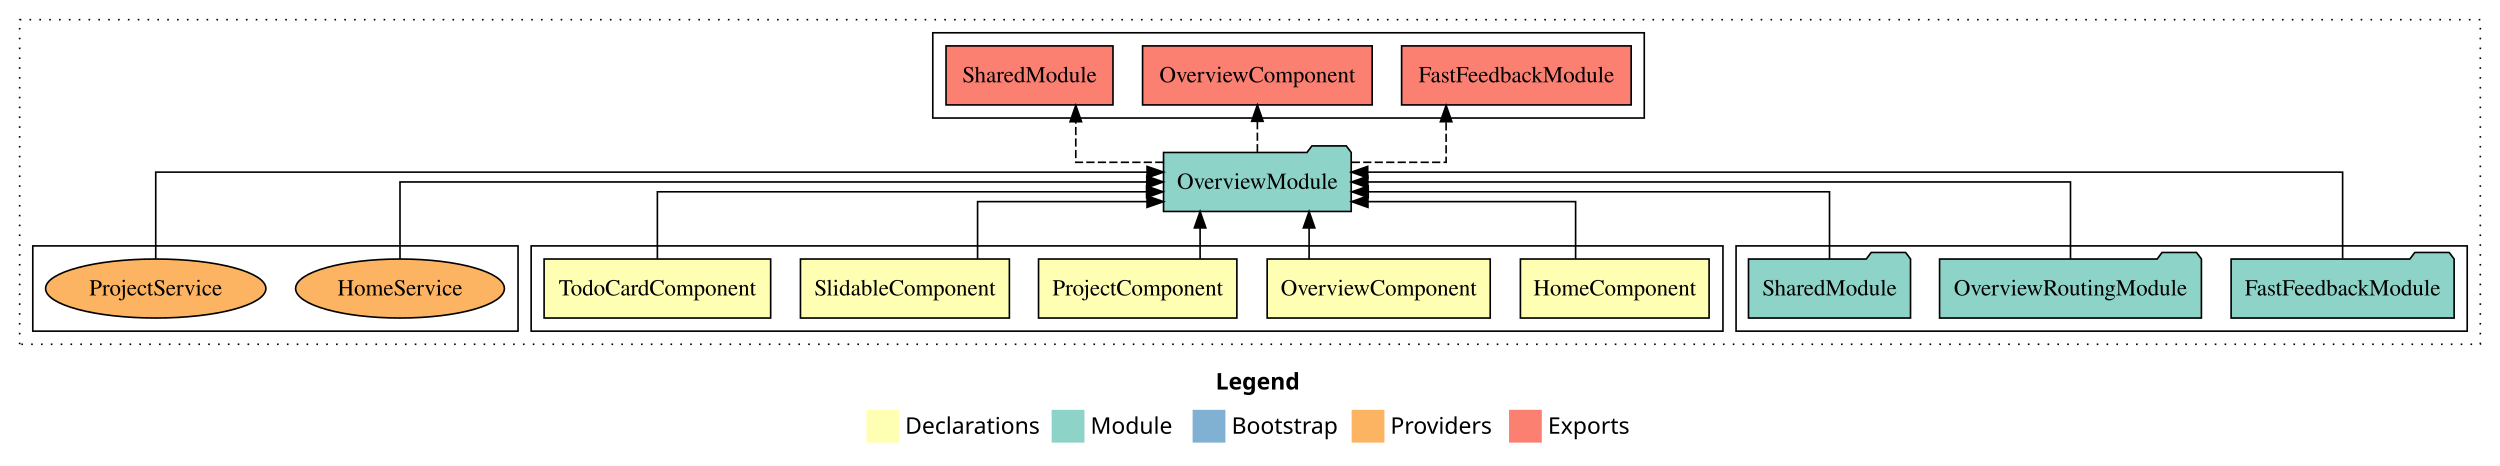
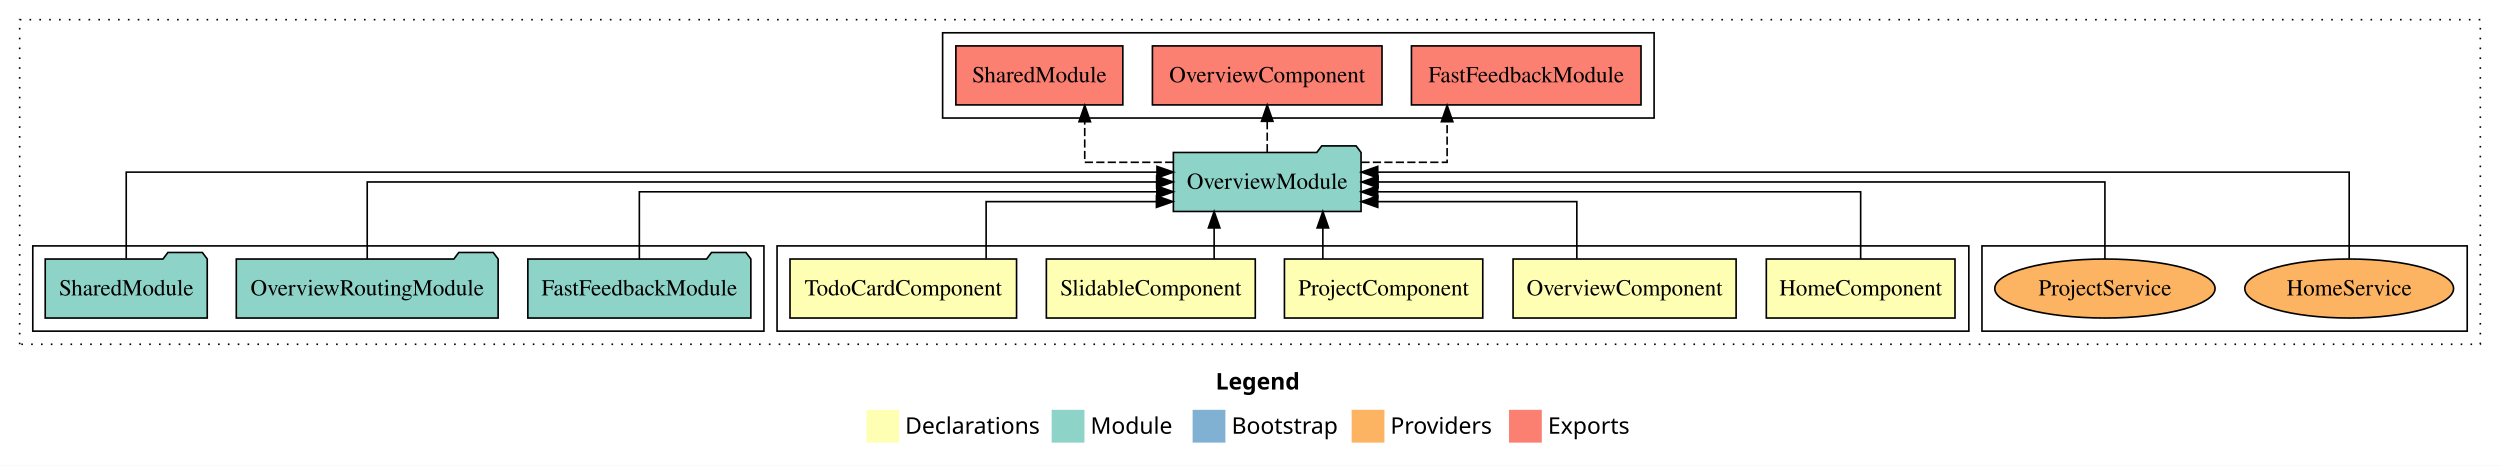
<svg xmlns="http://www.w3.org/2000/svg" width="1525pt" height="284pt" viewBox="0.00 0.00 1525.00 284.00">
  <g id="graph0" class="graph" transform="scale(1 1) rotate(0) translate(4 280)">
    <polygon fill="white" stroke="transparent" points="-4,4 -4,-280 1521,-280 1521,4 -4,4" />
    <text text-anchor="start" x="737.51" y="-42.4" font-family="sans-serif" font-weight="bold" font-size="14.00">Legend</text>
    <polygon fill="#ffffb3" stroke="transparent" points="524.5,-10 524.5,-30 544.5,-30 544.5,-10 524.5,-10" />
    <text text-anchor="start" x="548.13" y="-15.4" font-family="sans-serif" font-size="14.00">  Declarations</text>
    <polygon fill="#8dd3c7" stroke="transparent" points="637.5,-10 637.5,-30 657.5,-30 657.5,-10 637.5,-10" />
    <text text-anchor="start" x="661.23" y="-15.4" font-family="sans-serif" font-size="14.00">  Module</text>
    <polygon fill="#80b1d3" stroke="transparent" points="723.5,-10 723.5,-30 743.5,-30 743.5,-10 723.5,-10" />
    <text text-anchor="start" x="747.28" y="-15.4" font-family="sans-serif" font-size="14.00">  Bootstrap</text>
    <polygon fill="#fdb462" stroke="transparent" points="820.5,-10 820.5,-30 840.5,-30 840.5,-10 820.5,-10" />
    <text text-anchor="start" x="844.17" y="-15.4" font-family="sans-serif" font-size="14.00">  Providers</text>
    <polygon fill="#fb8072" stroke="transparent" points="916.5,-10 916.5,-30 936.5,-30 936.5,-10 916.5,-10" />
    <text text-anchor="start" x="940.23" y="-15.4" font-family="sans-serif" font-size="14.00">  Exports</text>
    <g id="clust1" class="cluster">
      <polygon fill="none" stroke="black" stroke-dasharray="1,5" points="8,-70 8,-268 1509,-268 1509,-70 8,-70" />
    </g>
    <g id="clust9" class="cluster">
-       <polygon fill="none" stroke="black" points="565,-208 565,-260 999,-260 999,-208 565,-208" />
+       <polygon fill="none" stroke="black" points="571,-208 571,-260 1005,-260 1005,-208 571,-208" />
+     </g>
+     <g id="clust11" class="cluster">
+       <polygon fill="none" stroke="black" points="1205,-78 1205,-130 1501,-130 1501,-78 1205,-78" />
+     </g>
+     <g id="clust2" class="cluster">
+       <polygon fill="none" stroke="black" points="470,-78 470,-130 1197,-130 1197,-78 470,-78" />
    </g>
    <g id="clust8" class="cluster">
-       <polygon fill="none" stroke="black" points="1055,-78 1055,-130 1501,-130 1501,-78 1055,-78" />
-     </g>
-     <g id="clust2" class="cluster">
-       <polygon fill="none" stroke="black" points="320,-78 320,-130 1047,-130 1047,-78 320,-78" />
-     </g>
-     <g id="clust11" class="cluster">
-       <polygon fill="none" stroke="black" points="16,-78 16,-130 312,-130 312,-78 16,-78" />
+       <polygon fill="none" stroke="black" points="16,-78 16,-130 462,-130 462,-78 16,-78" />
    </g>
    <g id="node1" class="node">
-       <polygon fill="#ffffb3" stroke="black" points="1038.55,-122 923.45,-122 923.45,-86 1038.55,-86 1038.55,-122" />
-       <text text-anchor="middle" x="981" y="-99.8" font-family="Times,serif" font-size="14.00">HomeComponent</text>
+       <polygon fill="#ffffb3" stroke="black" points="1188.55,-122 1073.45,-122 1073.45,-86 1188.55,-86 1188.55,-122" />
+       <text text-anchor="middle" x="1131" y="-99.8" font-family="Times,serif" font-size="14.00">HomeComponent</text>
    </g>
    <g id="node6" class="node">
-       <polygon fill="#8dd3c7" stroke="black" points="820.24,-187 817.24,-191 796.24,-191 793.24,-187 705.76,-187 705.76,-151 820.24,-151 820.24,-187" />
-       <text text-anchor="middle" x="763" y="-164.8" font-family="Times,serif" font-size="14.00">OverviewModule</text>
+       <polygon fill="#8dd3c7" stroke="black" points="826.24,-187 823.24,-191 802.24,-191 799.24,-187 711.76,-187 711.76,-151 826.24,-151 826.24,-187" />
+       <text text-anchor="middle" x="769" y="-164.8" font-family="Times,serif" font-size="14.00">OverviewModule</text>
    </g>
    <g id="edge1" class="edge">
-       <path fill="none" stroke="black" d="M957.12,-122.24C957.12,-137.57 957.12,-157 957.12,-157 957.12,-157 830.45,-157 830.45,-157" />
-       <polygon fill="black" stroke="black" points="830.45,-153.5 820.45,-157 830.45,-160.5 830.45,-153.5" />
+       <path fill="none" stroke="black" d="M1131,-122.02C1131,-139.37 1131,-163 1131,-163 1131,-163 836.36,-163 836.36,-163" />
+       <polygon fill="black" stroke="black" points="836.36,-159.5 826.36,-163 836.36,-166.5 836.36,-159.5" />
    </g>
    <g id="node2" class="node">
-       <polygon fill="#ffffb3" stroke="black" points="905.03,-122 768.97,-122 768.97,-86 905.03,-86 905.03,-122" />
-       <text text-anchor="middle" x="837" y="-99.8" font-family="Times,serif" font-size="14.00">OverviewComponent</text>
+       <polygon fill="#ffffb3" stroke="black" points="1055.03,-122 918.97,-122 918.97,-86 1055.03,-86 1055.03,-122" />
+       <text text-anchor="middle" x="987" y="-99.8" font-family="Times,serif" font-size="14.00">OverviewComponent</text>
    </g>
    <g id="edge2" class="edge">
-       <path fill="none" stroke="black" d="M794.55,-122.11C794.55,-122.11 794.55,-140.99 794.55,-140.99" />
-       <polygon fill="black" stroke="black" points="791.05,-140.99 794.55,-150.99 798.05,-140.99 791.05,-140.99" />
+       <path fill="none" stroke="black" d="M957.87,-122.24C957.87,-137.57 957.87,-157 957.87,-157 957.87,-157 836.44,-157 836.44,-157" />
+       <polygon fill="black" stroke="black" points="836.44,-153.5 826.44,-157 836.44,-160.5 836.44,-153.5" />
    </g>
    <g id="node3" class="node">
-       <polygon fill="#ffffb3" stroke="black" points="750.49,-122 629.51,-122 629.51,-86 750.49,-86 750.49,-122" />
-       <text text-anchor="middle" x="690" y="-99.8" font-family="Times,serif" font-size="14.00">ProjectComponent</text>
+       <polygon fill="#ffffb3" stroke="black" points="900.49,-122 779.51,-122 779.51,-86 900.49,-86 900.49,-122" />
+       <text text-anchor="middle" x="840" y="-99.8" font-family="Times,serif" font-size="14.00">ProjectComponent</text>
    </g>
    <g id="edge3" class="edge">
-       <path fill="none" stroke="black" d="M728.06,-122.11C728.06,-122.11 728.06,-140.99 728.06,-140.99" />
-       <polygon fill="black" stroke="black" points="724.56,-140.99 728.06,-150.99 731.56,-140.99 724.56,-140.99" />
+       <path fill="none" stroke="black" d="M802.94,-122.11C802.94,-122.11 802.94,-140.99 802.94,-140.99" />
+       <polygon fill="black" stroke="black" points="799.44,-140.99 802.94,-150.99 806.44,-140.99 799.44,-140.99" />
    </g>
    <g id="node4" class="node">
-       <polygon fill="#ffffb3" stroke="black" points="611.72,-122 484.28,-122 484.28,-86 611.72,-86 611.72,-122" />
-       <text text-anchor="middle" x="548" y="-99.8" font-family="Times,serif" font-size="14.00">SlidableComponent</text>
+       <polygon fill="#ffffb3" stroke="black" points="761.72,-122 634.28,-122 634.28,-86 761.72,-86 761.72,-122" />
+       <text text-anchor="middle" x="698" y="-99.8" font-family="Times,serif" font-size="14.00">SlidableComponent</text>
    </g>
    <g id="edge4" class="edge">
-       <path fill="none" stroke="black" d="M592.32,-122.24C592.32,-137.57 592.32,-157 592.32,-157 592.32,-157 695.69,-157 695.69,-157" />
-       <polygon fill="black" stroke="black" points="695.69,-160.5 705.69,-157 695.69,-153.5 695.69,-160.5" />
+       <path fill="none" stroke="black" d="M736.62,-122.11C736.62,-122.11 736.62,-140.99 736.62,-140.99" />
+       <polygon fill="black" stroke="black" points="733.12,-140.99 736.62,-150.99 740.12,-140.99 733.12,-140.99" />
    </g>
    <g id="node5" class="node">
-       <polygon fill="#ffffb3" stroke="black" points="466.1,-122 327.9,-122 327.9,-86 466.1,-86 466.1,-122" />
-       <text text-anchor="middle" x="397" y="-99.8" font-family="Times,serif" font-size="14.00">TodoCardComponent</text>
+       <polygon fill="#ffffb3" stroke="black" points="616.1,-122 477.9,-122 477.9,-86 616.1,-86 616.1,-122" />
+       <text text-anchor="middle" x="547" y="-99.8" font-family="Times,serif" font-size="14.00">TodoCardComponent</text>
    </g>
    <g id="edge5" class="edge">
-       <path fill="none" stroke="black" d="M397,-122.02C397,-139.37 397,-163 397,-163 397,-163 695.41,-163 695.41,-163" />
-       <polygon fill="black" stroke="black" points="695.41,-166.5 705.41,-163 695.41,-159.5 695.41,-166.5" />
+       <path fill="none" stroke="black" d="M597.54,-122.24C597.54,-137.57 597.54,-157 597.54,-157 597.54,-157 701.43,-157 701.43,-157" />
+       <polygon fill="black" stroke="black" points="701.43,-160.5 711.43,-157 701.43,-153.5 701.43,-160.5" />
    </g>
    <g id="node10" class="node">
-       <polygon fill="#fb8072" stroke="black" points="991.02,-252 850.98,-252 850.98,-216 991.02,-216 991.02,-252" />
-       <text text-anchor="middle" x="921" y="-229.8" font-family="Times,serif" font-size="14.00">FastFeedbackModule </text>
+       <polygon fill="#fb8072" stroke="black" points="997.02,-252 856.98,-252 856.98,-216 997.02,-216 997.02,-252" />
+       <text text-anchor="middle" x="927" y="-229.8" font-family="Times,serif" font-size="14.00">FastFeedbackModule </text>
    </g>
    <g id="edge9" class="edge">
-       <path fill="none" stroke="black" stroke-dasharray="5,2" d="M820.56,-181C849.34,-181 878.13,-181 878.13,-181 878.13,-181 878.13,-205.76 878.13,-205.76" />
-       <polygon fill="black" stroke="black" points="874.63,-205.76 878.13,-215.76 881.63,-205.76 874.63,-205.76" />
+       <path fill="none" stroke="black" stroke-dasharray="5,2" d="M826.44,-181C852.99,-181 878.74,-181 878.74,-181 878.74,-181 878.74,-205.76 878.74,-205.76" />
+       <polygon fill="black" stroke="black" points="875.24,-205.76 878.74,-215.76 882.24,-205.76 875.24,-205.76" />
    </g>
    <g id="node11" class="node">
-       <polygon fill="#fb8072" stroke="black" points="833.03,-252 692.97,-252 692.97,-216 833.03,-216 833.03,-252" />
-       <text text-anchor="middle" x="763" y="-229.8" font-family="Times,serif" font-size="14.00">OverviewComponent </text>
+       <polygon fill="#fb8072" stroke="black" points="839.03,-252 698.97,-252 698.97,-216 839.03,-216 839.03,-252" />
+       <text text-anchor="middle" x="769" y="-229.8" font-family="Times,serif" font-size="14.00">OverviewComponent </text>
    </g>
    <g id="edge10" class="edge">
-       <path fill="none" stroke="black" stroke-dasharray="5,2" d="M763,-187.11C763,-187.11 763,-205.99 763,-205.99" />
-       <polygon fill="black" stroke="black" points="759.5,-205.99 763,-215.99 766.5,-205.99 759.5,-205.99" />
+       <path fill="none" stroke="black" stroke-dasharray="5,2" d="M769,-187.11C769,-187.11 769,-205.99 769,-205.99" />
+       <polygon fill="black" stroke="black" points="765.5,-205.99 769,-215.99 772.5,-205.99 765.5,-205.99" />
    </g>
    <g id="node12" class="node">
-       <polygon fill="#fb8072" stroke="black" points="674.92,-252 573.08,-252 573.08,-216 674.92,-216 674.92,-252" />
-       <text text-anchor="middle" x="624" y="-229.8" font-family="Times,serif" font-size="14.00">SharedModule </text>
+       <polygon fill="#fb8072" stroke="black" points="680.92,-252 579.08,-252 579.08,-216 680.92,-216 680.92,-252" />
+       <text text-anchor="middle" x="630" y="-229.8" font-family="Times,serif" font-size="14.00">SharedModule </text>
    </g>
    <g id="edge11" class="edge">
-       <path fill="none" stroke="black" stroke-dasharray="5,2" d="M705.67,-181C678.64,-181 652.23,-181 652.23,-181 652.23,-181 652.23,-205.76 652.23,-205.76" />
-       <polygon fill="black" stroke="black" points="648.73,-205.76 652.23,-215.76 655.73,-205.76 648.73,-205.76" />
+       <path fill="none" stroke="black" stroke-dasharray="5,2" d="M711.71,-181C684.43,-181 657.68,-181 657.68,-181 657.68,-181 657.68,-205.76 657.68,-205.76" />
+       <polygon fill="black" stroke="black" points="654.18,-205.76 657.68,-215.76 661.18,-205.76 654.18,-205.76" />
    </g>
    <g id="node7" class="node">
-       <polygon fill="#8dd3c7" stroke="black" points="1493.02,-122 1490.02,-126 1469.02,-126 1466.02,-122 1356.98,-122 1356.98,-86 1493.02,-86 1493.02,-122" />
-       <text text-anchor="middle" x="1425" y="-99.8" font-family="Times,serif" font-size="14.00">FastFeedbackModule</text>
+       <polygon fill="#8dd3c7" stroke="black" points="454.02,-122 451.02,-126 430.02,-126 427.02,-122 317.98,-122 317.98,-86 454.02,-86 454.02,-122" />
+       <text text-anchor="middle" x="386" y="-99.8" font-family="Times,serif" font-size="14.00">FastFeedbackModule</text>
    </g>
    <g id="edge6" class="edge">
-       <path fill="none" stroke="black" d="M1425,-122.28C1425,-143.32 1425,-175 1425,-175 1425,-175 830.3,-175 830.3,-175" />
-       <polygon fill="black" stroke="black" points="830.3,-171.5 820.3,-175 830.3,-178.5 830.3,-171.5" />
+       <path fill="none" stroke="black" d="M386,-122.02C386,-139.37 386,-163 386,-163 386,-163 701.66,-163 701.66,-163" />
+       <polygon fill="black" stroke="black" points="701.66,-166.5 711.66,-163 701.66,-159.5 701.66,-166.5" />
    </g>
    <g id="node8" class="node">
-       <polygon fill="#8dd3c7" stroke="black" points="1338.86,-122 1335.86,-126 1314.86,-126 1311.86,-122 1179.14,-122 1179.14,-86 1338.86,-86 1338.86,-122" />
-       <text text-anchor="middle" x="1259" y="-99.8" font-family="Times,serif" font-size="14.00">OverviewRoutingModule</text>
+       <polygon fill="#8dd3c7" stroke="black" points="299.86,-122 296.86,-126 275.86,-126 272.86,-122 140.14,-122 140.14,-86 299.86,-86 299.86,-122" />
+       <text text-anchor="middle" x="220" y="-99.8" font-family="Times,serif" font-size="14.00">OverviewRoutingModule</text>
    </g>
    <g id="edge7" class="edge">
-       <path fill="none" stroke="black" d="M1259,-122.11C1259,-141.34 1259,-169 1259,-169 1259,-169 830.38,-169 830.38,-169" />
-       <polygon fill="black" stroke="black" points="830.38,-165.5 820.38,-169 830.38,-172.5 830.38,-165.5" />
+       <path fill="none" stroke="black" d="M220,-122.11C220,-141.34 220,-169 220,-169 220,-169 701.54,-169 701.54,-169" />
+       <polygon fill="black" stroke="black" points="701.54,-172.5 711.54,-169 701.54,-165.5 701.54,-172.5" />
    </g>
    <g id="node9" class="node">
-       <polygon fill="#8dd3c7" stroke="black" points="1161.42,-122 1158.42,-126 1137.42,-126 1134.42,-122 1062.58,-122 1062.58,-86 1161.42,-86 1161.42,-122" />
-       <text text-anchor="middle" x="1112" y="-99.8" font-family="Times,serif" font-size="14.00">SharedModule</text>
+       <polygon fill="#8dd3c7" stroke="black" points="122.42,-122 119.42,-126 98.42,-126 95.42,-122 23.58,-122 23.58,-86 122.42,-86 122.42,-122" />
+       <text text-anchor="middle" x="73" y="-99.8" font-family="Times,serif" font-size="14.00">SharedModule</text>
    </g>
    <g id="edge8" class="edge">
-       <path fill="none" stroke="black" d="M1112,-122.02C1112,-139.37 1112,-163 1112,-163 1112,-163 830.63,-163 830.63,-163" />
-       <polygon fill="black" stroke="black" points="830.63,-159.5 820.63,-163 830.63,-166.5 830.63,-159.5" />
+       <path fill="none" stroke="black" d="M73,-122.28C73,-143.32 73,-175 73,-175 73,-175 701.75,-175 701.75,-175" />
+       <polygon fill="black" stroke="black" points="701.75,-178.5 711.75,-175 701.75,-171.5 701.75,-178.5" />
    </g>
    <g id="node13" class="node">
-       <ellipse fill="#fdb462" stroke="black" cx="240" cy="-104" rx="63.68" ry="18" />
-       <text text-anchor="middle" x="240" y="-99.8" font-family="Times,serif" font-size="14.00">HomeService</text>
+       <ellipse fill="#fdb462" stroke="black" cx="1429" cy="-104" rx="63.68" ry="18" />
+       <text text-anchor="middle" x="1429" y="-99.8" font-family="Times,serif" font-size="14.00">HomeService</text>
    </g>
    <g id="edge12" class="edge">
-       <path fill="none" stroke="black" d="M240,-122.11C240,-141.34 240,-169 240,-169 240,-169 695.53,-169 695.53,-169" />
-       <polygon fill="black" stroke="black" points="695.53,-172.5 705.53,-169 695.53,-165.5 695.53,-172.5" />
+       <path fill="none" stroke="black" d="M1429,-122.28C1429,-143.32 1429,-175 1429,-175 1429,-175 836.42,-175 836.42,-175" />
+       <polygon fill="black" stroke="black" points="836.42,-171.5 826.42,-175 836.42,-178.5 836.42,-171.5" />
    </g>
    <g id="node14" class="node">
-       <ellipse fill="#fdb462" stroke="black" cx="91" cy="-104" rx="67.19" ry="18" />
-       <text text-anchor="middle" x="91" y="-99.8" font-family="Times,serif" font-size="14.00">ProjectService</text>
+       <ellipse fill="#fdb462" stroke="black" cx="1280" cy="-104" rx="67.19" ry="18" />
+       <text text-anchor="middle" x="1280" y="-99.8" font-family="Times,serif" font-size="14.00">ProjectService</text>
    </g>
    <g id="edge13" class="edge">
-       <path fill="none" stroke="black" d="M91,-122.28C91,-143.32 91,-175 91,-175 91,-175 695.71,-175 695.71,-175" />
-       <polygon fill="black" stroke="black" points="695.71,-178.5 705.71,-175 695.71,-171.5 695.71,-178.5" />
+       <path fill="none" stroke="black" d="M1280,-122.11C1280,-141.34 1280,-169 1280,-169 1280,-169 836.62,-169 836.62,-169" />
+       <polygon fill="black" stroke="black" points="836.62,-165.5 826.62,-169 836.62,-172.5 836.62,-165.5" />
    </g>
  </g>
</svg>
